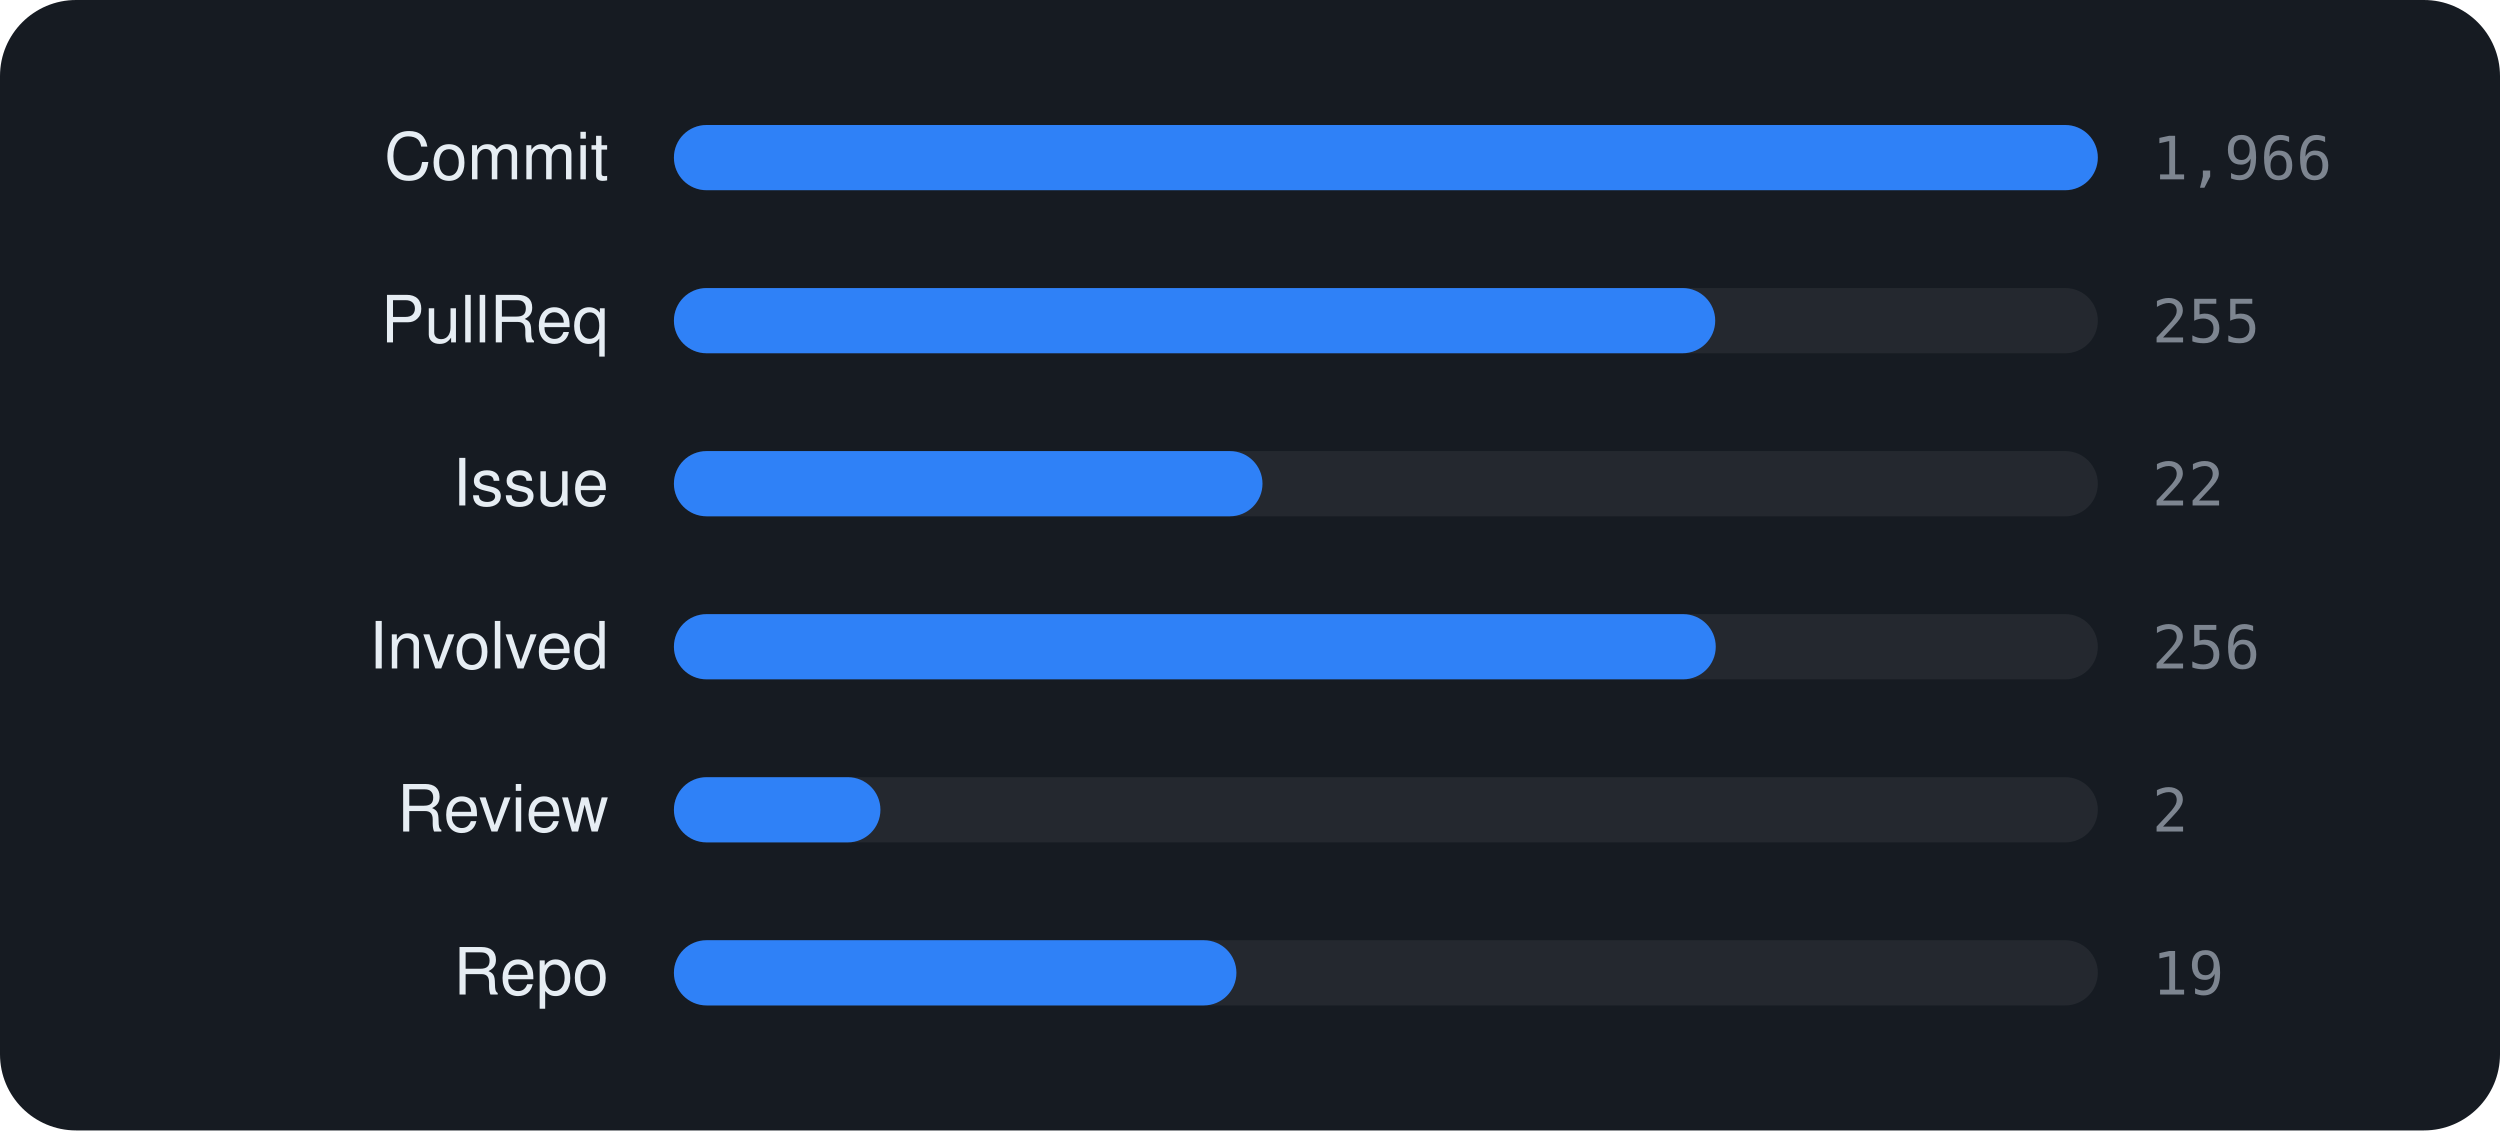
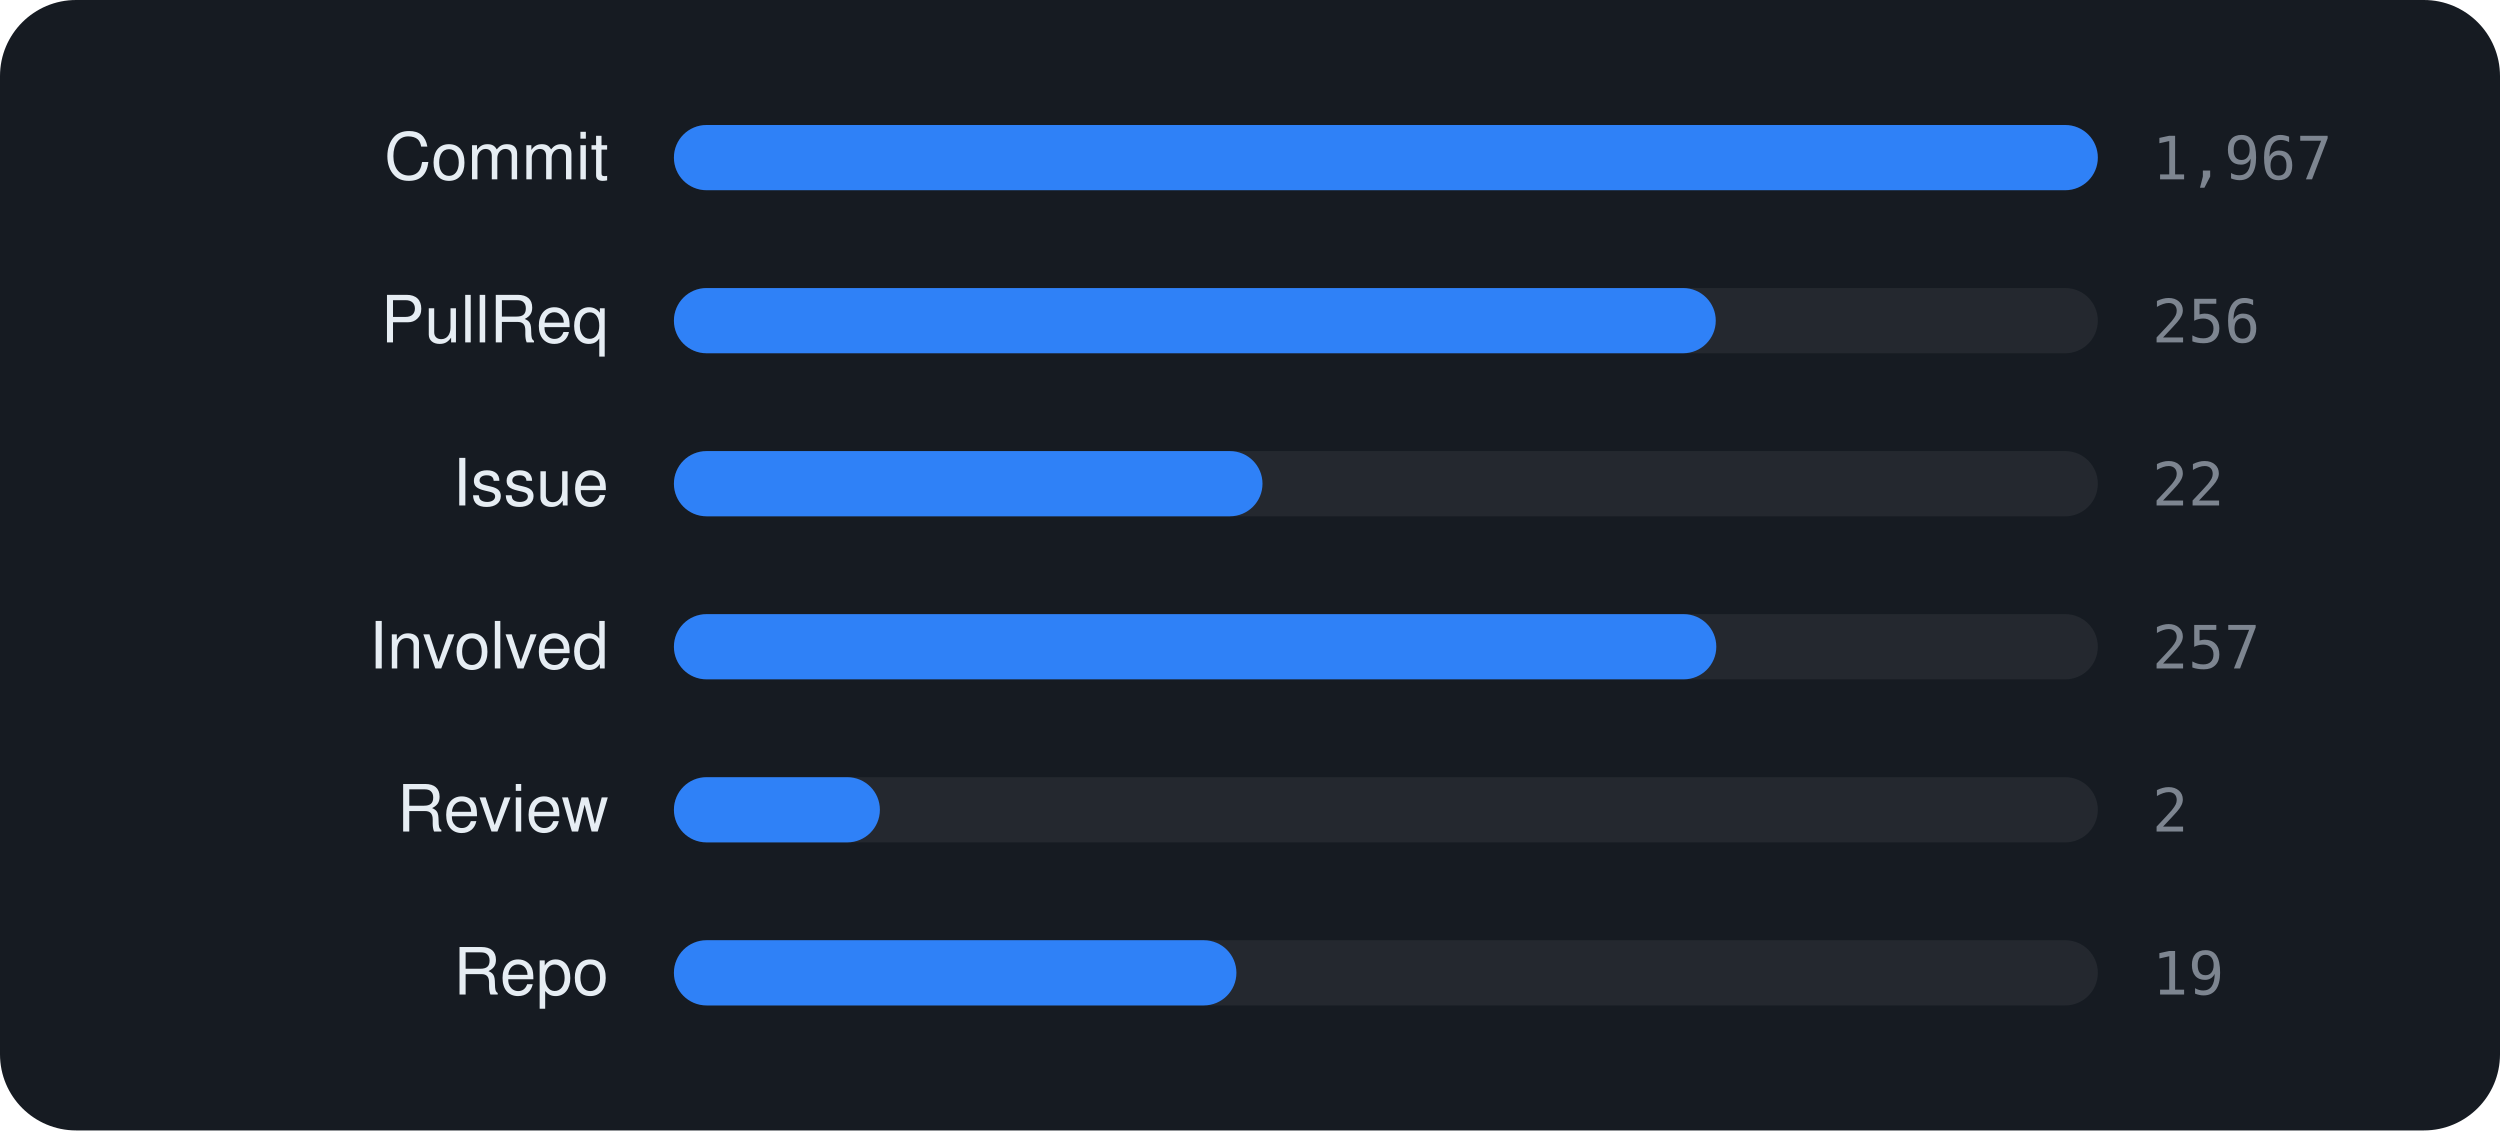
<svg xmlns="http://www.w3.org/2000/svg" viewBox="0 0 460 208" width="460" height="208" font-family="-apple-system,BlinkMacSystemFont,'Segoe UI',Helvetica,Arial,sans-serif">
  <rect width="460" height="208" rx="14" fill="#161b22" />
  <text x="112" y="33" text-anchor="end" font-size="12" fill="#e6edf3">Commit</text>
  <rect x="124" y="23" width="262" height="12" rx="6" fill="rgba(255,255,255,0.06)" />
  <rect x="124" y="23" width="262.0" height="12" rx="6" fill="#2f81f7" />
-   <text x="396" y="33" font-size="11" font-family="monospace" fill="#7d8590">1,966</text>
+   <text x="396" y="33" font-size="11" font-family="monospace" fill="#7d8590">1,967</text>
  <text x="112" y="63" text-anchor="end" font-size="12" fill="#e6edf3">PullReq</text>
  <rect x="124" y="53" width="262" height="12" rx="6" fill="rgba(255,255,255,0.06)" />
-   <rect x="124" y="53" width="191.6" height="12" rx="6" fill="#2f81f7" />
-   <text x="396" y="63" font-size="11" font-family="monospace" fill="#7d8590">255</text>
+   <rect x="124" y="53" width="191.7" height="12" rx="6" fill="#2f81f7" />
+   <text x="396" y="63" font-size="11" font-family="monospace" fill="#7d8590">256</text>
  <text x="112" y="93" text-anchor="end" font-size="12" fill="#e6edf3">Issue</text>
  <rect x="124" y="83" width="262" height="12" rx="6" fill="rgba(255,255,255,0.06)" />
  <rect x="124" y="83" width="108.3" height="12" rx="6" fill="#2f81f7" />
  <text x="396" y="93" font-size="11" font-family="monospace" fill="#7d8590">22</text>
  <text x="112" y="123" text-anchor="end" font-size="12" fill="#e6edf3">Involved</text>
  <rect x="124" y="113" width="262" height="12" rx="6" fill="rgba(255,255,255,0.06)" />
-   <rect x="124" y="113" width="191.7" height="12" rx="6" fill="#2f81f7" />
-   <text x="396" y="123" font-size="11" font-family="monospace" fill="#7d8590">256</text>
+   <rect x="124" y="113" width="191.8" height="12" rx="6" fill="#2f81f7" />
+   <text x="396" y="123" font-size="11" font-family="monospace" fill="#7d8590">257</text>
  <text x="112" y="153" text-anchor="end" font-size="12" fill="#e6edf3">Review</text>
  <rect x="124" y="143" width="262" height="12" rx="6" fill="rgba(255,255,255,0.06)" />
-   <rect x="124" y="143" width="38.0" height="12" rx="6" fill="#2f81f7" />
+   <rect x="124" y="143" width="37.9" height="12" rx="6" fill="#2f81f7" />
  <text x="396" y="153" font-size="11" font-family="monospace" fill="#7d8590">2</text>
  <text x="112" y="183" text-anchor="end" font-size="12" fill="#e6edf3">Repo</text>
  <rect x="124" y="173" width="262" height="12" rx="6" fill="rgba(255,255,255,0.06)" />
  <rect x="124" y="173" width="103.5" height="12" rx="6" fill="#2f81f7" />
  <text x="396" y="183" font-size="11" font-family="monospace" fill="#7d8590">19</text>
</svg>
